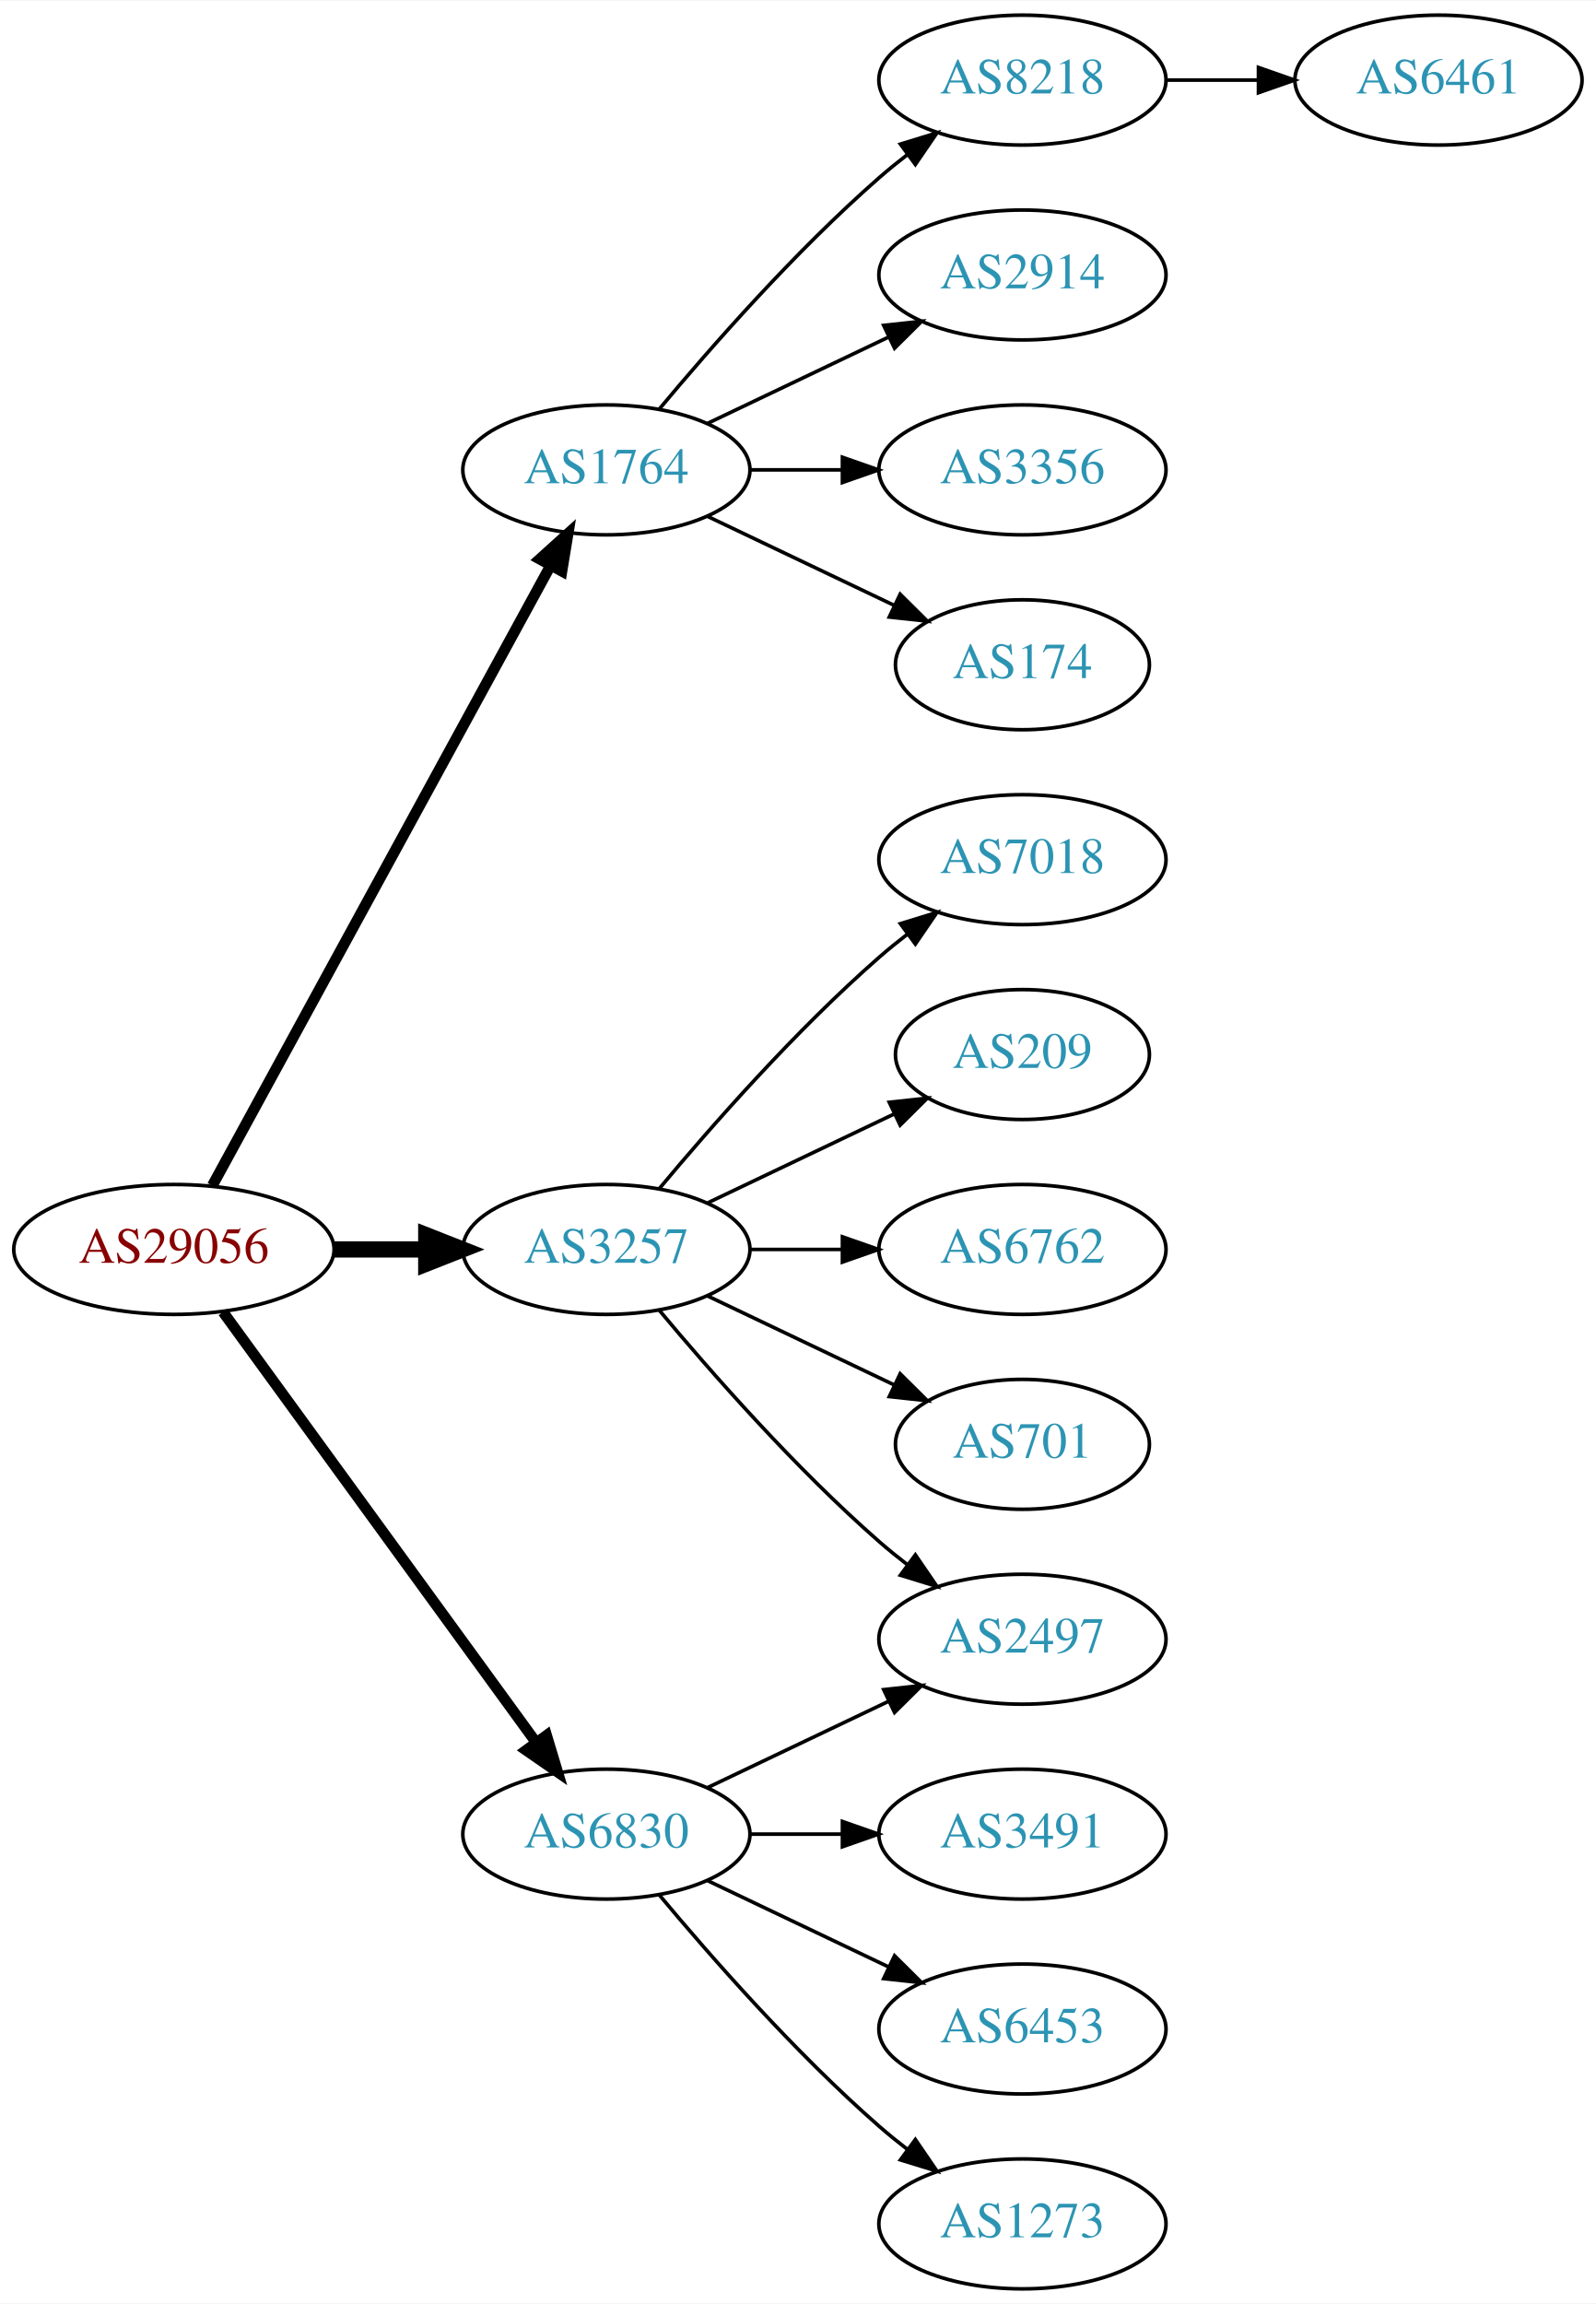
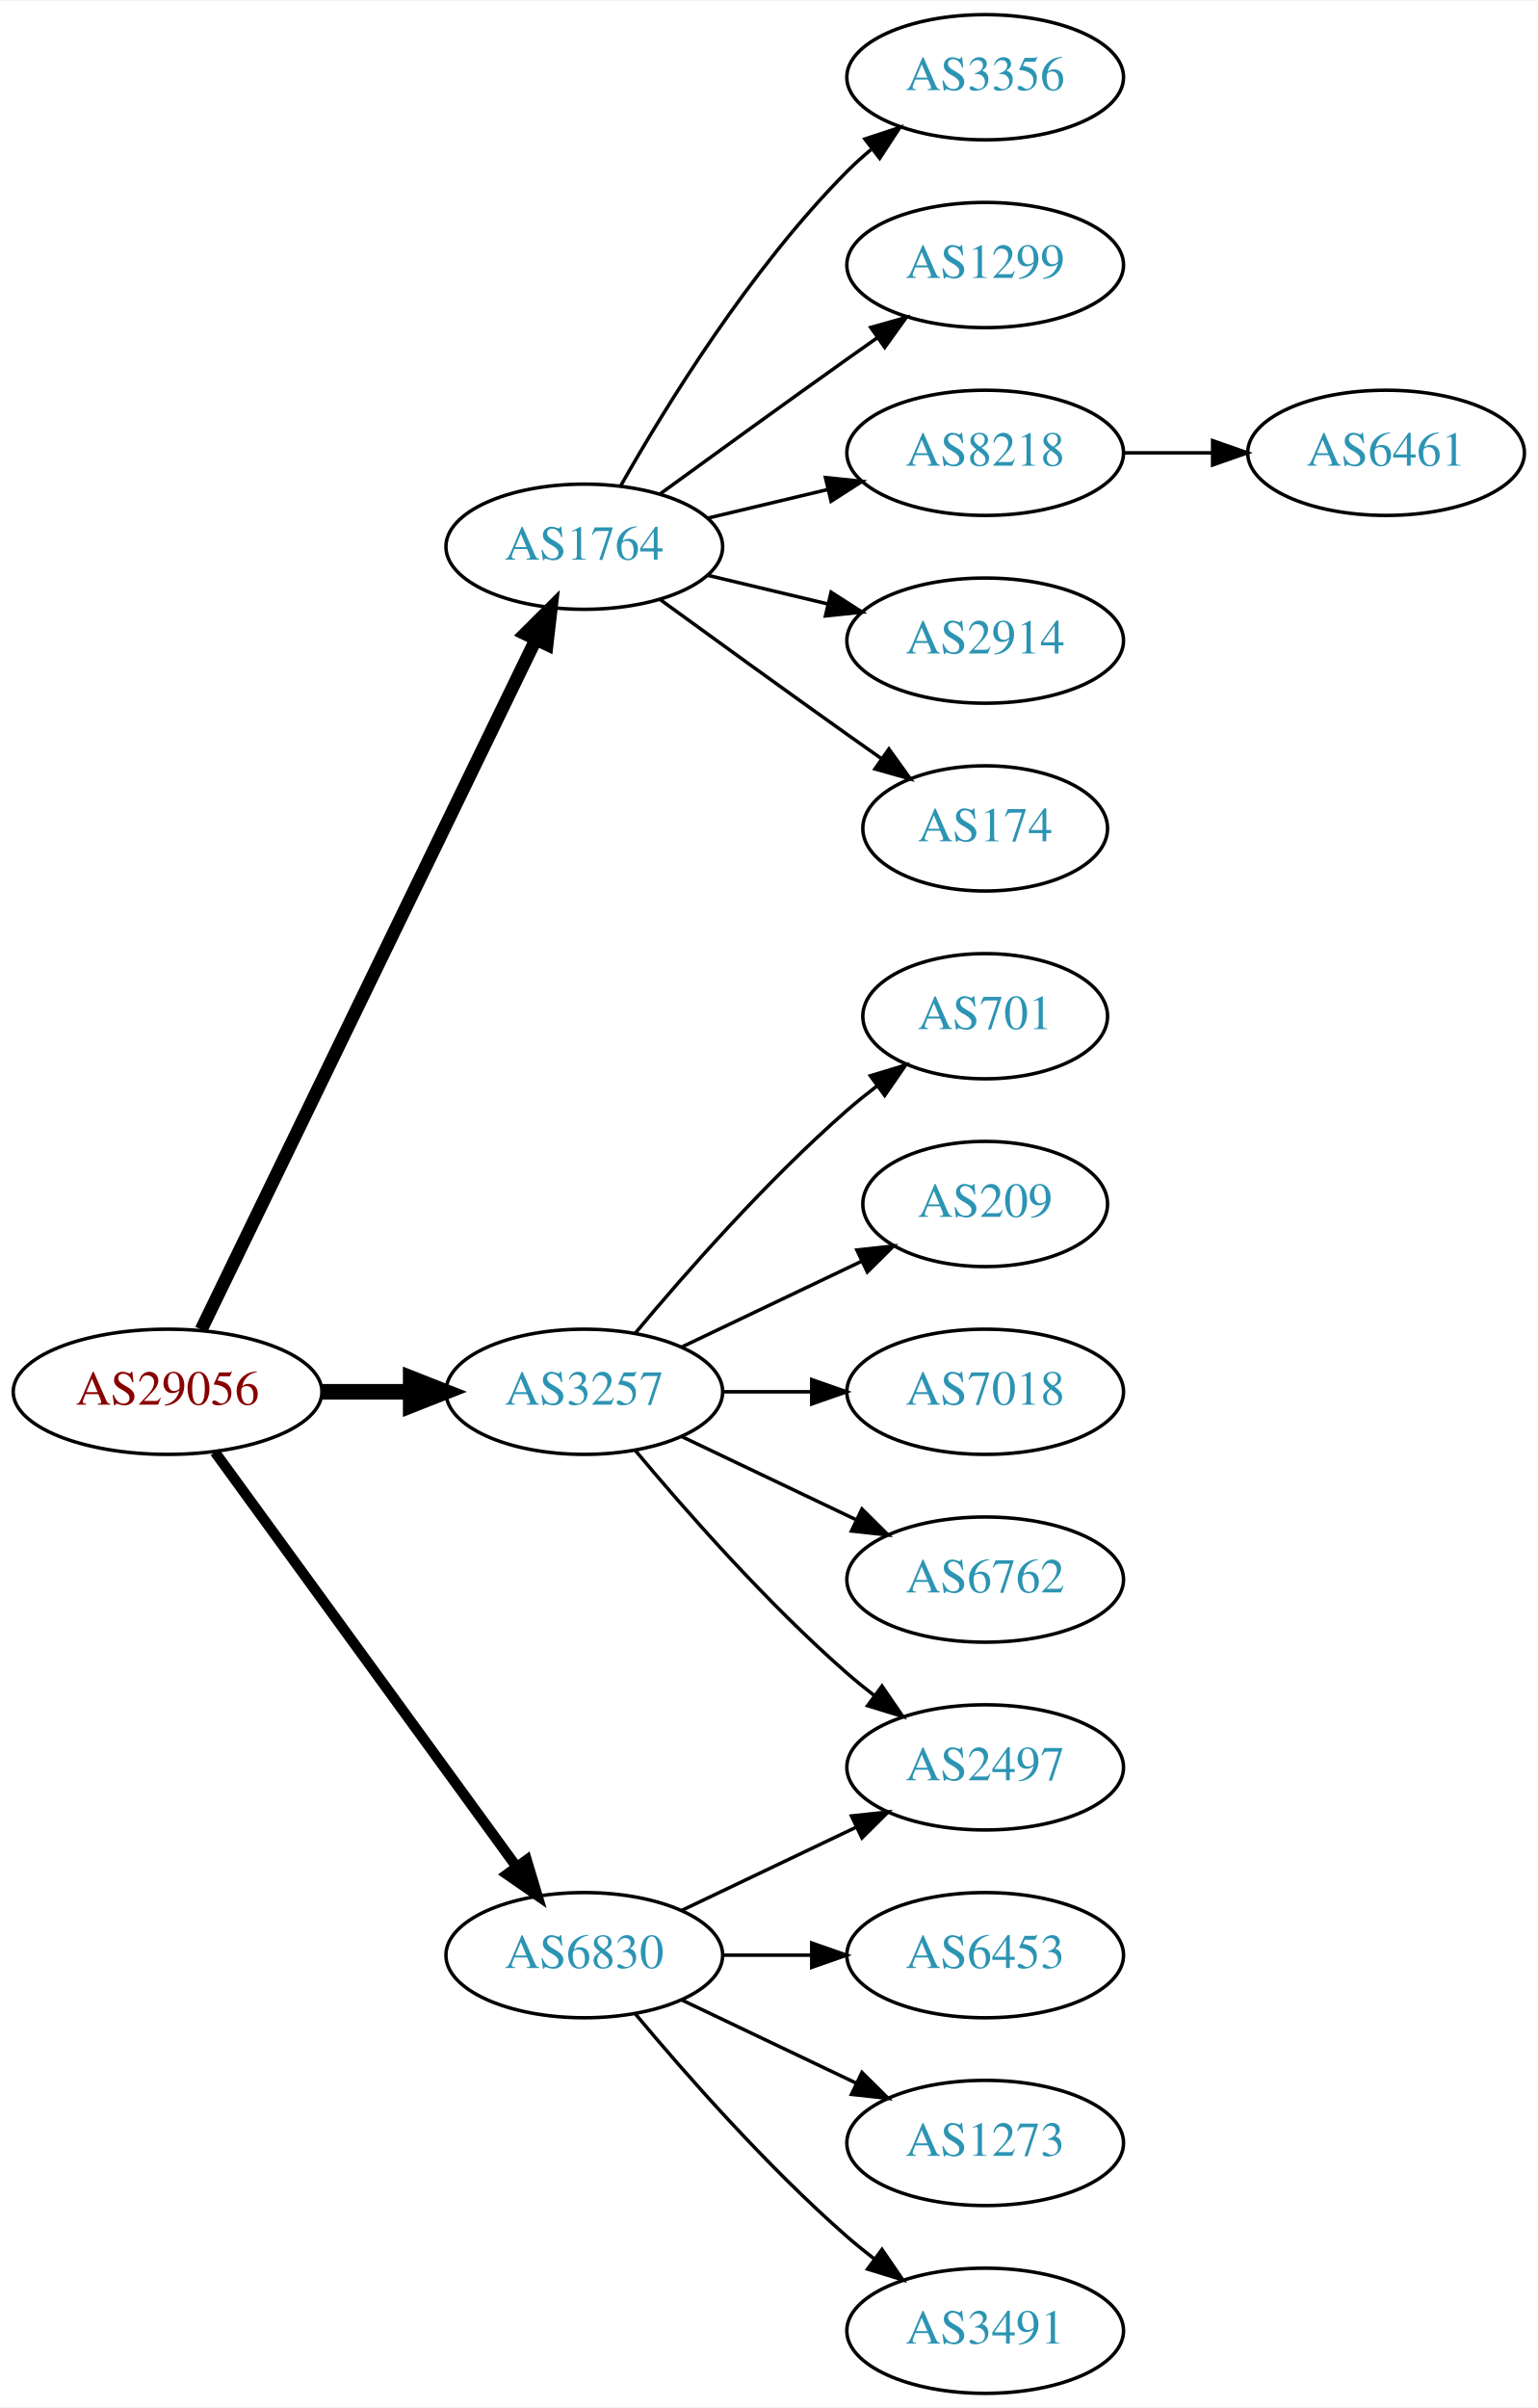
- <svg xmlns="http://www.w3.org/2000/svg" xmlns:xlink="http://www.w3.org/1999/xlink" width="442pt" height="638pt" viewBox="0.00 0.00 442.27 638.00">
-   <g id="graph0" class="graph" transform="scale(1 1) rotate(0) translate(4 634)">
-     <polygon fill="white" stroke="none" points="-4,4 -4,-634 438.271,-634 438.271,4 -4,4" />
+ <svg xmlns="http://www.w3.org/2000/svg" xmlns:xlink="http://www.w3.org/1999/xlink" width="442pt" height="692pt" viewBox="0.00 0.00 442.27 692.00">
+   <g id="graph0" class="graph" transform="scale(1 1) rotate(0) translate(4 688)">
+     <polygon fill="white" stroke="none" points="-4,4 -4,-688 438.271,-688 438.271,4 -4,4" />
    <g id="node1" class="node">
      <g id="a_node1">
        <a xlink:href="/asn/29056" xlink:title="AS29056 ~ Citycom Telekommunikation GmbH [AT]">
          <ellipse fill="#ffffff" stroke="black" cx="44.196" cy="-288" rx="44.393" ry="18" />
          <text text-anchor="middle" x="44.196" y="-284.3" font-family="Times,serif" font-size="14.00" fill="#880000">AS29056</text>
        </a>
      </g>
    </g>
    <g id="node2" class="node">
      <g id="a_node2">
        <a xlink:href="/asn/1764" xlink:title="AS1764 ~ NEXTLAYER-AS [AT]">
-           <ellipse fill="#ffffff" stroke="black" cx="164.039" cy="-504" rx="39.794" ry="18" />
-           <text text-anchor="middle" x="164.039" y="-500.3" font-family="Times,serif" font-size="14.00" fill="#2c94b3">AS1764</text>
+           <ellipse fill="#ffffff" stroke="black" cx="164.039" cy="-531" rx="39.794" ry="18" />
+           <text text-anchor="middle" x="164.039" y="-527.3" font-family="Times,serif" font-size="14.00" fill="#2c94b3">AS1764</text>
        </a>
      </g>
    </g>
    <g id="edge1" class="edge">
-       <path fill="none" stroke="black" stroke-width="3" d="M54.84,-305.676C75.521,-343.584 124.234,-432.873 148.613,-477.559" />
-       <polygon fill="black" stroke="black" stroke-width="3" points="145.565,-479.28 153.427,-486.383 151.71,-475.928 145.565,-479.28" />
+       <path fill="none" stroke="black" stroke-width="3.75" d="M53.861,-305.868C74.342,-348.101 125.829,-454.272 150.055,-504.227" />
+       <polygon fill="black" stroke="black" stroke-width="3.75" points="147.007,-505.963 154.52,-513.433 153.305,-502.908 147.007,-505.963" />
    </g>
    <g id="node3" class="node">
      <g id="a_node3">
        <a xlink:href="/asn/3257" xlink:title="AS3257 ~ GTT [DE]">
          <ellipse fill="#ffffff" stroke="black" cx="164.039" cy="-288" rx="39.794" ry="18" />
          <text text-anchor="middle" x="164.039" y="-284.3" font-family="Times,serif" font-size="14.00" fill="#2c94b3">AS3257</text>
        </a>
      </g>
    </g>
    <g id="edge2" class="edge">
      <path fill="none" stroke="black" stroke-width="4.5" d="M88.407,-288C96.72,-288 105.482,-288 113.965,-288" />
      <polygon fill="black" stroke="black" stroke-width="4.5" points="114.123,-291.938 124.123,-288 114.123,-284.063 114.123,-291.938" />
    </g>
    <g id="node4" class="node">
      <g id="a_node4">
        <a xlink:href="/asn/6830" xlink:title="AS6830 ~ LGI-UPC [AT]">
          <ellipse fill="#ffffff" stroke="black" cx="164.039" cy="-126" rx="39.794" ry="18" />
          <text text-anchor="middle" x="164.039" y="-122.3" font-family="Times,serif" font-size="14.00" fill="#2c94b3">AS6830</text>
        </a>
      </g>
    </g>
    <g id="edge3" class="edge">
      <path fill="none" stroke="black" stroke-width="3" d="M57.807,-270.663C78.628,-242.04 120.29,-184.767 144.479,-151.514" />
      <polygon fill="black" stroke="black" stroke-width="3" points="147.466,-153.358 150.518,-143.212 141.805,-149.24 147.466,-153.358" />
    </g>
    <g id="node5" class="node">
      <g id="a_node5">
-         <a xlink:href="/asn/8218" xlink:title="AS8218 ~ legacy Neotelecoms [FR]">
-           <ellipse fill="#ffffff" stroke="black" cx="279.332" cy="-612" rx="39.794" ry="18" />
-           <text text-anchor="middle" x="279.332" y="-608.3" font-family="Times,serif" font-size="14.00" fill="#2c94b3">AS8218</text>
+         <a xlink:href="/asn/3356" xlink:title="AS3356 ~ Level 3 Parent, LLC [US]">
+           <ellipse fill="#ffffff" stroke="black" cx="279.332" cy="-666" rx="39.794" ry="18" />
+           <text text-anchor="middle" x="279.332" y="-662.3" font-family="Times,serif" font-size="14.00" fill="#2c94b3">AS3356</text>
        </a>
      </g>
    </g>
    <g id="edge4" class="edge">
-       <path fill="none" stroke="black" d="M178.669,-520.817C192.951,-537.929 216.498,-564.745 239.685,-585 242.151,-587.154 244.789,-589.294 247.487,-591.372" />
-       <polygon fill="black" stroke="black" points="245.512,-594.264 255.641,-597.37 249.66,-588.625 245.512,-594.264" />
+       <path fill="none" stroke="black" d="M174.498,-548.49C187.28,-571.096 211.712,-610.886 239.685,-639 241.796,-641.121 244.092,-643.188 246.477,-645.171" />
+       <polygon fill="black" stroke="black" points="244.73,-648.242 254.793,-651.556 248.993,-642.69 244.73,-648.242" />
    </g>
    <g id="node6" class="node">
      <g id="a_node6">
-         <a xlink:href="/asn/2914" xlink:title="AS2914 ~ NTT America, Inc. [US]">
-           <ellipse fill="#ffffff" stroke="black" cx="279.332" cy="-558" rx="39.794" ry="18" />
-           <text text-anchor="middle" x="279.332" y="-554.3" font-family="Times,serif" font-size="14.00" fill="#2c94b3">AS2914</text>
+         <a xlink:href="/asn/1299" xlink:title="AS1299 ~ Telia Carrier [EU]">
+           <ellipse fill="#ffffff" stroke="black" cx="279.332" cy="-612" rx="39.794" ry="18" />
+           <text text-anchor="middle" x="279.332" y="-608.3" font-family="Times,serif" font-size="14.00" fill="#2c94b3">AS1299</text>
        </a>
      </g>
    </g>
    <g id="edge5" class="edge">
-       <path fill="none" stroke="black" d="M192.175,-516.934C207.169,-524.081 225.99,-533.052 242.213,-540.785" />
-       <polygon fill="black" stroke="black" points="240.884,-544.028 251.417,-545.171 243.895,-537.709 240.884,-544.028" />
+       <path fill="none" stroke="black" d="M185.887,-546.222C200.821,-557.091 221.435,-572.025 239.685,-585 242.506,-587.005 245.449,-589.085 248.397,-591.159" />
+       <polygon fill="black" stroke="black" points="246.424,-594.05 256.621,-596.926 250.443,-588.319 246.424,-594.05" />
    </g>
    <g id="node7" class="node">
      <g id="a_node7">
-         <a xlink:href="/asn/3356" xlink:title="AS3356 ~ Level 3 Parent, LLC [US]">
-           <ellipse fill="#ffffff" stroke="black" cx="279.332" cy="-504" rx="39.794" ry="18" />
-           <text text-anchor="middle" x="279.332" y="-500.3" font-family="Times,serif" font-size="14.00" fill="#2c94b3">AS3356</text>
+         <a xlink:href="/asn/8218" xlink:title="AS8218 ~ legacy Neotelecoms [FR]">
+           <ellipse fill="#ffffff" stroke="black" cx="279.332" cy="-558" rx="39.794" ry="18" />
+           <text text-anchor="middle" x="279.332" y="-554.3" font-family="Times,serif" font-size="14.00" fill="#2c94b3">AS8218</text>
        </a>
      </g>
    </g>
    <g id="edge6" class="edge">
-       <path fill="none" stroke="black" d="M203.711,-504C211.914,-504 220.678,-504 229.21,-504" />
-       <polygon fill="black" stroke="black" points="229.449,-507.5 239.449,-504 229.449,-500.5 229.449,-507.5" />
+       <path fill="none" stroke="black" d="M199.646,-539.248C210.517,-541.838 222.671,-544.735 234.114,-547.462" />
+       <polygon fill="black" stroke="black" points="233.397,-550.889 243.936,-549.803 235.02,-544.08 233.397,-550.889" />
    </g>
    <g id="node8" class="node">
      <g id="a_node8">
+         <a xlink:href="/asn/2914" xlink:title="AS2914 ~ NTT America, Inc. [US]">
+           <ellipse fill="#ffffff" stroke="black" cx="279.332" cy="-504" rx="39.794" ry="18" />
+           <text text-anchor="middle" x="279.332" y="-500.3" font-family="Times,serif" font-size="14.00" fill="#2c94b3">AS2914</text>
+         </a>
+       </g>
+     </g>
+     <g id="edge7" class="edge">
+       <path fill="none" stroke="black" d="M199.646,-522.752C210.517,-520.162 222.671,-517.265 234.114,-514.538" />
+       <polygon fill="black" stroke="black" points="235.02,-517.92 243.936,-512.197 233.397,-511.111 235.02,-517.92" />
+     </g>
+     <g id="node9" class="node">
+       <g id="a_node9">
        <a xlink:href="/asn/174" xlink:title="AS174 ~ Cogent Communications [US]">
          <ellipse fill="#ffffff" stroke="black" cx="279.332" cy="-450" rx="35.194" ry="18" />
          <text text-anchor="middle" x="279.332" y="-446.3" font-family="Times,serif" font-size="14.00" fill="#2c94b3">AS174</text>
        </a>
      </g>
    </g>
-     <g id="edge7" class="edge">
-       <path fill="none" stroke="black" d="M192.175,-491.066C207.607,-483.71 227.092,-474.423 243.628,-466.541" />
-       <polygon fill="black" stroke="black" points="245.448,-469.551 252.969,-462.089 242.436,-463.232 245.448,-469.551" />
-     </g>
-     <g id="node10" class="node">
-       <g id="a_node10">
-         <a xlink:href="/asn/7018" xlink:title="AS7018 ~ AT&amp;T Services, Inc. [US]">
-           <ellipse fill="#ffffff" stroke="black" cx="279.332" cy="-396" rx="39.794" ry="18" />
-           <text text-anchor="middle" x="279.332" y="-392.3" font-family="Times,serif" font-size="14.00" fill="#2c94b3">AS7018</text>
-         </a>
-       </g>
-     </g>
-     <g id="edge9" class="edge">
-       <path fill="none" stroke="black" d="M178.669,-304.817C192.951,-321.929 216.498,-348.745 239.685,-369 242.151,-371.154 244.789,-373.294 247.487,-375.372" />
-       <polygon fill="black" stroke="black" points="245.512,-378.264 255.641,-381.37 249.66,-372.625 245.512,-378.264" />
+     <g id="edge8" class="edge">
+       <path fill="none" stroke="black" d="M185.887,-515.778C200.821,-504.909 221.435,-489.975 239.685,-477 242.895,-474.718 246.264,-472.339 249.619,-469.982" />
+       <polygon fill="black" stroke="black" points="251.647,-472.834 257.83,-464.23 247.631,-467.101 251.647,-472.834" />
    </g>
    <g id="node11" class="node">
      <g id="a_node11">
+         <a xlink:href="/asn/701" xlink:title="AS701 ~ UUNET [US]">
+           <ellipse fill="#ffffff" stroke="black" cx="279.332" cy="-396" rx="35.194" ry="18" />
+           <text text-anchor="middle" x="279.332" y="-392.3" font-family="Times,serif" font-size="14.00" fill="#2c94b3">AS701</text>
+         </a>
+       </g>
+     </g>
+     <g id="edge10" class="edge">
+       <path fill="none" stroke="black" d="M178.669,-304.817C192.951,-321.929 216.498,-348.745 239.685,-369 242.355,-371.332 245.228,-373.648 248.158,-375.886" />
+       <polygon fill="black" stroke="black" points="246.309,-378.87 256.449,-381.939 250.436,-373.216 246.309,-378.87" />
+     </g>
+     <g id="node12" class="node">
+       <g id="a_node12">
        <a xlink:href="/asn/209" xlink:title="AS209 ~ CenturyLink Communications, LLC [US]">
          <ellipse fill="#ffffff" stroke="black" cx="279.332" cy="-342" rx="35.194" ry="18" />
          <text text-anchor="middle" x="279.332" y="-338.3" font-family="Times,serif" font-size="14.00" fill="#2c94b3">AS209</text>
        </a>
      </g>
    </g>
-     <g id="edge10" class="edge">
+     <g id="edge11" class="edge">
      <path fill="none" stroke="black" d="M192.175,-300.934C207.607,-308.29 227.092,-317.577 243.628,-325.459" />
      <polygon fill="black" stroke="black" points="242.436,-328.768 252.969,-329.911 245.448,-322.449 242.436,-328.768" />
    </g>
-     <g id="node12" class="node">
-       <g id="a_node12">
-         <a xlink:href="/asn/6762" xlink:title="AS6762 ~ TELECOM ITALIA SPARKLE S.p.A. [IT]">
+     <g id="node13" class="node">
+       <g id="a_node13">
+         <a xlink:href="/asn/7018" xlink:title="AS7018 ~ AT&amp;T Services, Inc. [US]">
          <ellipse fill="#ffffff" stroke="black" cx="279.332" cy="-288" rx="39.794" ry="18" />
-           <text text-anchor="middle" x="279.332" y="-284.3" font-family="Times,serif" font-size="14.00" fill="#2c94b3">AS6762</text>
-         </a>
-       </g>
-     </g>
-     <g id="edge11" class="edge">
+           <text text-anchor="middle" x="279.332" y="-284.3" font-family="Times,serif" font-size="14.00" fill="#2c94b3">AS7018</text>
+         </a>
+       </g>
+     </g>
+     <g id="edge12" class="edge">
      <path fill="none" stroke="black" d="M203.711,-288C211.914,-288 220.678,-288 229.21,-288" />
      <polygon fill="black" stroke="black" points="229.449,-291.5 239.449,-288 229.449,-284.5 229.449,-291.5" />
    </g>
-     <g id="node13" class="node">
-       <g id="a_node13">
+     <g id="node14" class="node">
+       <g id="a_node14">
        <a xlink:href="/asn/2497" xlink:title="AS2497 ~ Internet Initiative Japan Inc. [JP]">
          <ellipse fill="#ffffff" stroke="black" cx="279.332" cy="-180" rx="39.794" ry="18" />
          <text text-anchor="middle" x="279.332" y="-176.3" font-family="Times,serif" font-size="14.00" fill="#2c94b3">AS2497</text>
        </a>
      </g>
    </g>
-     <g id="edge12" class="edge">
+     <g id="edge13" class="edge">
      <path fill="none" stroke="black" d="M178.669,-271.183C192.951,-254.071 216.498,-227.255 239.685,-207 242.151,-204.846 244.789,-202.706 247.487,-200.628" />
      <polygon fill="black" stroke="black" points="249.66,-203.375 255.641,-194.63 245.512,-197.736 249.66,-203.375" />
    </g>
-     <g id="node14" class="node">
-       <g id="a_node14">
-         <a xlink:href="/asn/701" xlink:title="AS701 ~ UUNET [US]">
-           <ellipse fill="#ffffff" stroke="black" cx="279.332" cy="-234" rx="35.194" ry="18" />
-           <text text-anchor="middle" x="279.332" y="-230.3" font-family="Times,serif" font-size="14.00" fill="#2c94b3">AS701</text>
-         </a>
-       </g>
-     </g>
-     <g id="edge13" class="edge">
-       <path fill="none" stroke="black" d="M192.175,-275.066C207.607,-267.71 227.092,-258.423 243.628,-250.541" />
-       <polygon fill="black" stroke="black" points="245.448,-253.551 252.969,-246.089 242.436,-247.232 245.448,-253.551" />
-     </g>
-     <g id="edge16" class="edge">
+     <g id="node15" class="node">
+       <g id="a_node15">
+         <a xlink:href="/asn/6762" xlink:title="AS6762 ~ TELECOM ITALIA SPARKLE S.p.A. [IT]">
+           <ellipse fill="#ffffff" stroke="black" cx="279.332" cy="-234" rx="39.794" ry="18" />
+           <text text-anchor="middle" x="279.332" y="-230.3" font-family="Times,serif" font-size="14.00" fill="#2c94b3">AS6762</text>
+         </a>
+       </g>
+     </g>
+     <g id="edge14" class="edge">
+       <path fill="none" stroke="black" d="M192.175,-275.066C207.169,-267.919 225.99,-258.948 242.213,-251.215" />
+       <polygon fill="black" stroke="black" points="243.895,-254.291 251.417,-246.829 240.884,-247.972 243.895,-254.291" />
+     </g>
+     <g id="edge17" class="edge">
      <path fill="none" stroke="black" d="M192.175,-138.934C207.169,-146.081 225.99,-155.052 242.213,-162.785" />
      <polygon fill="black" stroke="black" points="240.884,-166.028 251.417,-167.171 243.895,-159.709 240.884,-166.028" />
-     </g>
-     <g id="node15" class="node">
-       <g id="a_node15">
-         <a xlink:href="/asn/3491" xlink:title="AS3491 ~ PCCW Global, Inc. [US]">
-           <ellipse fill="#ffffff" stroke="black" cx="279.332" cy="-126" rx="39.794" ry="18" />
-           <text text-anchor="middle" x="279.332" y="-122.3" font-family="Times,serif" font-size="14.00" fill="#2c94b3">AS3491</text>
-         </a>
-       </g>
-     </g>
-     <g id="edge14" class="edge">
-       <path fill="none" stroke="black" d="M203.711,-126C211.914,-126 220.678,-126 229.21,-126" />
-       <polygon fill="black" stroke="black" points="229.449,-129.5 239.449,-126 229.449,-122.5 229.449,-129.5" />
    </g>
    <g id="node16" class="node">
      <g id="a_node16">
        <a xlink:href="/asn/6453" xlink:title="AS6453 ~ TATA COMMUNICATIONS (AMERICA) INC [US]">
-           <ellipse fill="#ffffff" stroke="black" cx="279.332" cy="-72" rx="39.794" ry="18" />
-           <text text-anchor="middle" x="279.332" y="-68.3" font-family="Times,serif" font-size="14.00" fill="#2c94b3">AS6453</text>
+           <ellipse fill="#ffffff" stroke="black" cx="279.332" cy="-126" rx="39.794" ry="18" />
+           <text text-anchor="middle" x="279.332" y="-122.3" font-family="Times,serif" font-size="14.00" fill="#2c94b3">AS6453</text>
        </a>
      </g>
    </g>
    <g id="edge15" class="edge">
-       <path fill="none" stroke="black" d="M192.175,-113.066C207.169,-105.919 225.99,-96.948 242.213,-89.215" />
-       <polygon fill="black" stroke="black" points="243.895,-92.291 251.417,-84.829 240.884,-85.972 243.895,-92.291" />
+       <path fill="none" stroke="black" d="M203.711,-126C211.914,-126 220.678,-126 229.21,-126" />
+       <polygon fill="black" stroke="black" points="229.449,-129.5 239.449,-126 229.449,-122.5 229.449,-129.5" />
    </g>
    <g id="node17" class="node">
      <g id="a_node17">
        <a xlink:href="/asn/1273" xlink:title="AS1273 ~ Vodafone Group PLC [EU]">
+           <ellipse fill="#ffffff" stroke="black" cx="279.332" cy="-72" rx="39.794" ry="18" />
+           <text text-anchor="middle" x="279.332" y="-68.3" font-family="Times,serif" font-size="14.00" fill="#2c94b3">AS1273</text>
+         </a>
+       </g>
+     </g>
+     <g id="edge16" class="edge">
+       <path fill="none" stroke="black" d="M192.175,-113.066C207.169,-105.919 225.99,-96.948 242.213,-89.215" />
+       <polygon fill="black" stroke="black" points="243.895,-92.291 251.417,-84.829 240.884,-85.972 243.895,-92.291" />
+     </g>
+     <g id="node18" class="node">
+       <g id="a_node18">
+         <a xlink:href="/asn/3491" xlink:title="AS3491 ~ PCCW Global, Inc. [US]">
          <ellipse fill="#ffffff" stroke="black" cx="279.332" cy="-18" rx="39.794" ry="18" />
-           <text text-anchor="middle" x="279.332" y="-14.3" font-family="Times,serif" font-size="14.00" fill="#2c94b3">AS1273</text>
-         </a>
-       </g>
-     </g>
-     <g id="edge17" class="edge">
+           <text text-anchor="middle" x="279.332" y="-14.3" font-family="Times,serif" font-size="14.00" fill="#2c94b3">AS3491</text>
+         </a>
+       </g>
+     </g>
+     <g id="edge18" class="edge">
      <path fill="none" stroke="black" d="M178.669,-109.183C192.951,-92.071 216.498,-65.255 239.685,-45 242.151,-42.846 244.789,-40.706 247.487,-38.628" />
      <polygon fill="black" stroke="black" points="249.66,-41.375 255.641,-32.63 245.512,-35.736 249.66,-41.375" />
    </g>
-     <g id="node9" class="node">
-       <g id="a_node9">
+     <g id="node10" class="node">
+       <g id="a_node10">
        <a xlink:href="/asn/6461" xlink:title="AS6461 ~ Zayo Bandwidth [US]">
-           <ellipse fill="#ffffff" stroke="black" cx="394.625" cy="-612" rx="39.794" ry="18" />
-           <text text-anchor="middle" x="394.625" y="-608.3" font-family="Times,serif" font-size="14.00" fill="#2c94b3">AS6461</text>
-         </a>
-       </g>
-     </g>
-     <g id="edge8" class="edge">
-       <path fill="none" stroke="black" d="M319.004,-612C327.207,-612 335.971,-612 344.503,-612" />
-       <polygon fill="black" stroke="black" points="344.742,-615.5 354.742,-612 344.742,-608.5 344.742,-615.5" />
+           <ellipse fill="#ffffff" stroke="black" cx="394.625" cy="-558" rx="39.794" ry="18" />
+           <text text-anchor="middle" x="394.625" y="-554.3" font-family="Times,serif" font-size="14.00" fill="#2c94b3">AS6461</text>
+         </a>
+       </g>
+     </g>
+     <g id="edge9" class="edge">
+       <path fill="none" stroke="black" d="M319.004,-558C327.207,-558 335.971,-558 344.503,-558" />
+       <polygon fill="black" stroke="black" points="344.742,-561.5 354.742,-558 344.742,-554.5 344.742,-561.5" />
    </g>
  </g>
</svg>
